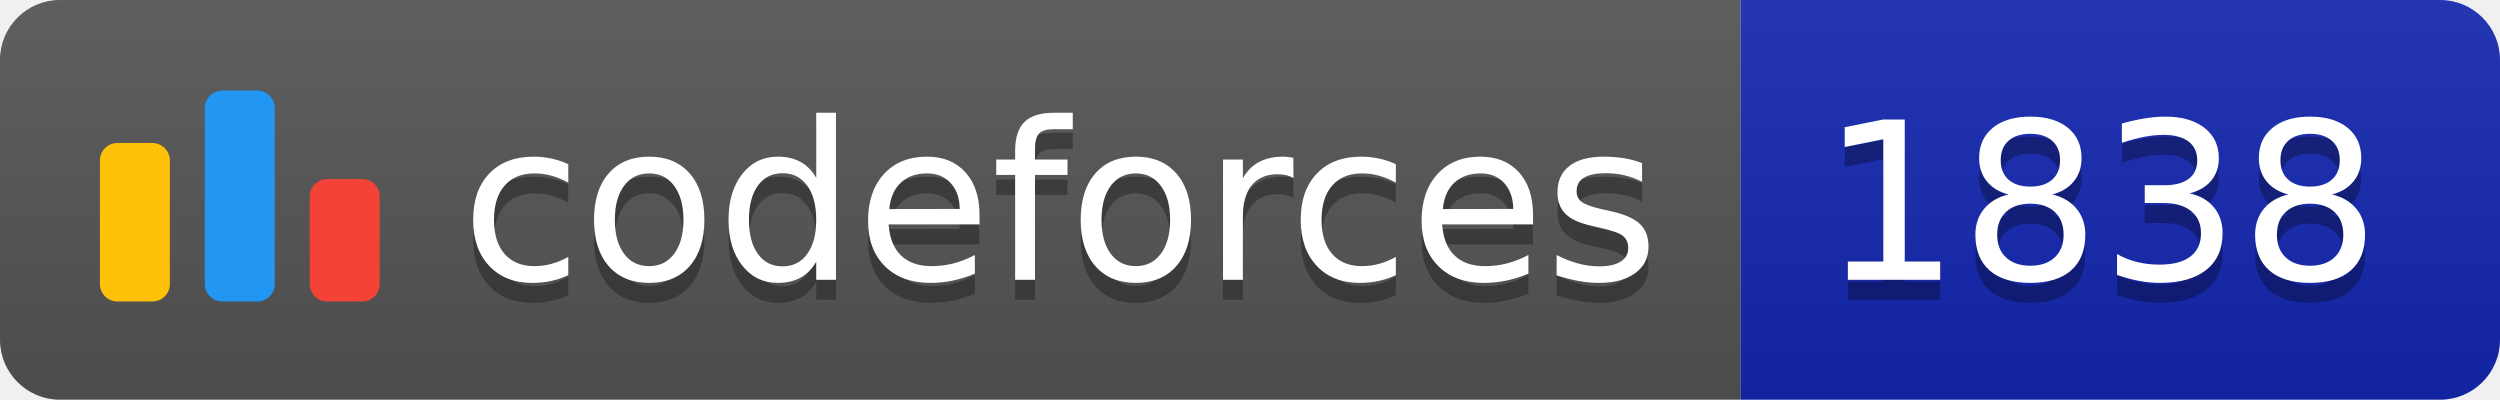
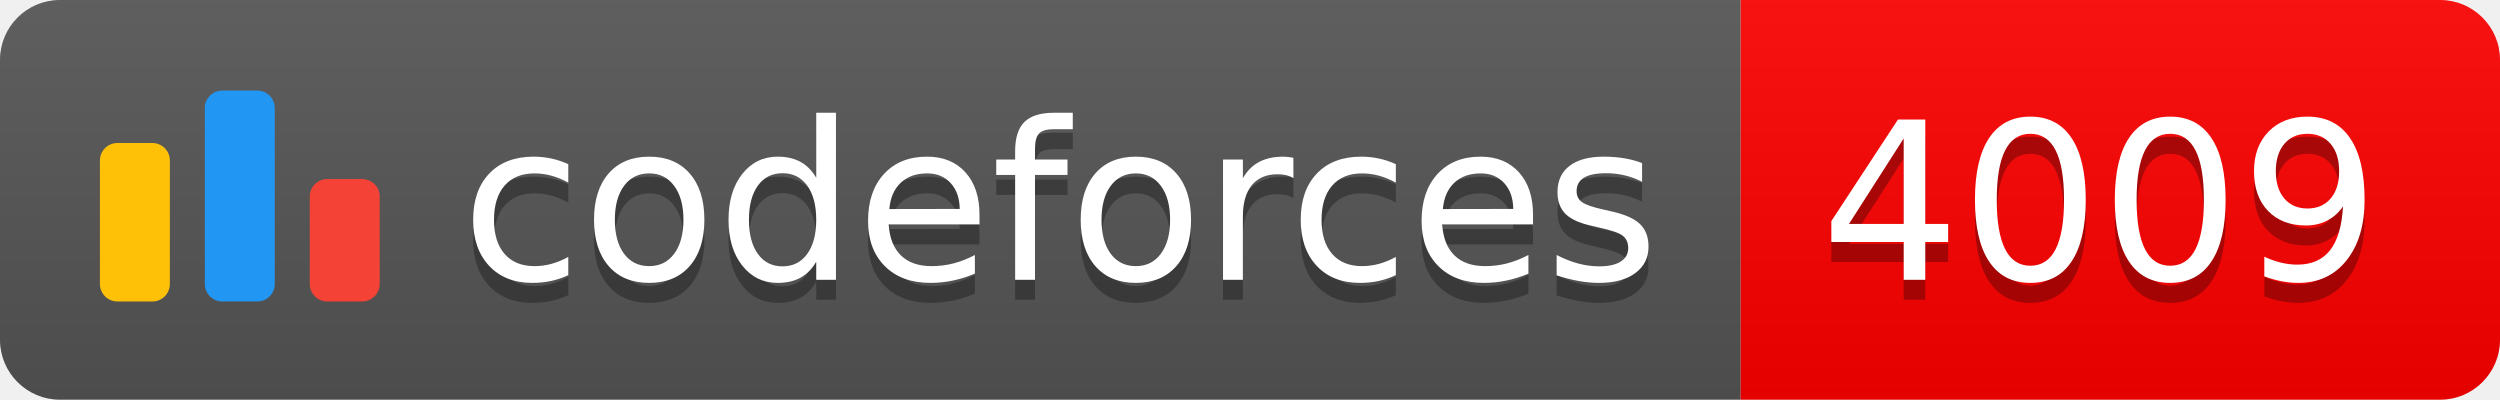
<svg xmlns="http://www.w3.org/2000/svg" width="125.1" height="20">
  <linearGradient id="smooth" x2="0" y2="100%">
    <stop offset="0" stop-color="#bbb" stop-opacity=".1" />
    <stop offset="1" stop-opacity=".1" />
  </linearGradient>
  <clipPath id="round">
    <rect width="125.1" height="20" rx="3" fill="#fff" />
  </clipPath>
  <g clip-path="url(#round)">
    <rect width="87.1" height="20" fill="#555" />
-     <rect x="87.1" width="38.0" height="20" fill="#1427B2" />
+     <rect x="87.1" width="38.0" height="20" fill="#FF0000" />
    <rect width="125.1" height="20" fill="url(#smooth)" />
  </g>
  <g fill="#fff" text-anchor="middle" font-family="DejaVu Sans,Verdana,Geneva,sans-serif" font-size="110">
    <svg x="5" y="3" class="logo" width="14" height="14" viewBox="0 0 32 25" fill="none">
      <rect y="6" width="8" height="18.125" rx="2" fill="#FFC107" />
      <rect x="24" y="10.125" width="8" height="14" rx="2" fill="#F44336" />
      <rect x="12" width="8" height="24.125" rx="2" fill="#2196F3" />
    </svg>
    <text x="530.5" y="150" fill="#010101" fill-opacity=".3" transform="scale(0.1)" textLength="601.0" lengthAdjust="spacing">codeforces
        </text>
    <text x="530.5" y="140" transform="scale(0.1)" textLength="601.0" lengthAdjust="spacing">codeforces</text>
-     <text x="1051.0" y="150" fill="#010101" fill-opacity=".3" transform="scale(0.1)" textLength="280.0" lengthAdjust="spacing">1838
+     <text x="1051.0" y="150" fill="#010101" fill-opacity=".3" transform="scale(0.1)" textLength="280.0" lengthAdjust="spacing">4009
        </text>
-     <text x="1051.0" y="140" transform="scale(0.1)" textLength="280.0" lengthAdjust="spacing">1838</text>
+     <text x="1051.0" y="140" transform="scale(0.1)" textLength="280.0" lengthAdjust="spacing">4009</text>
  </g>
</svg>
